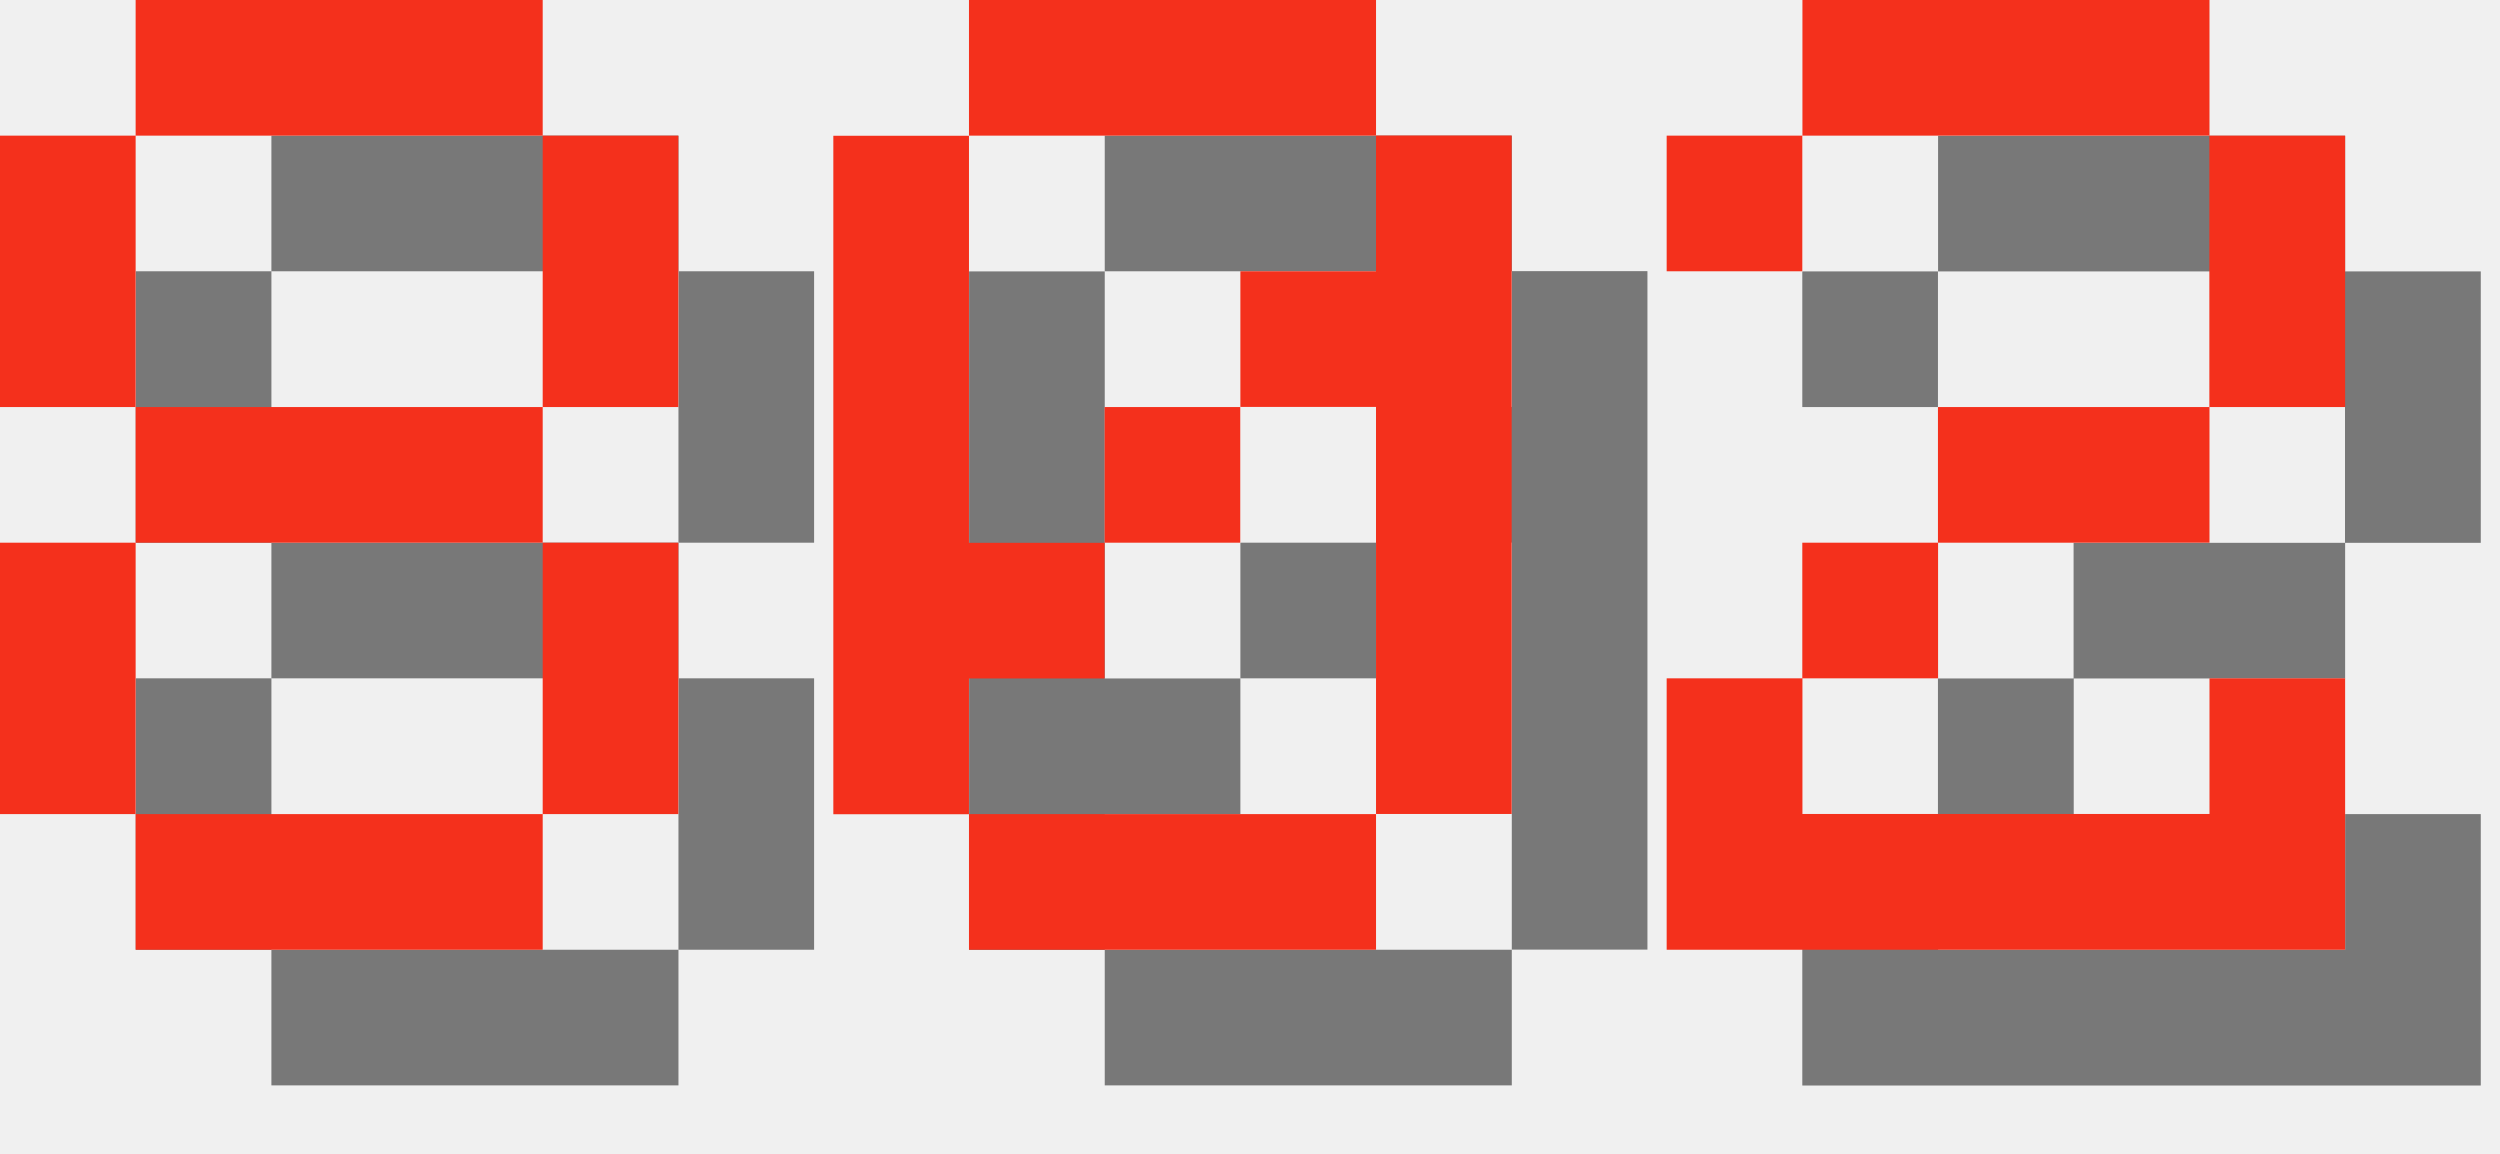
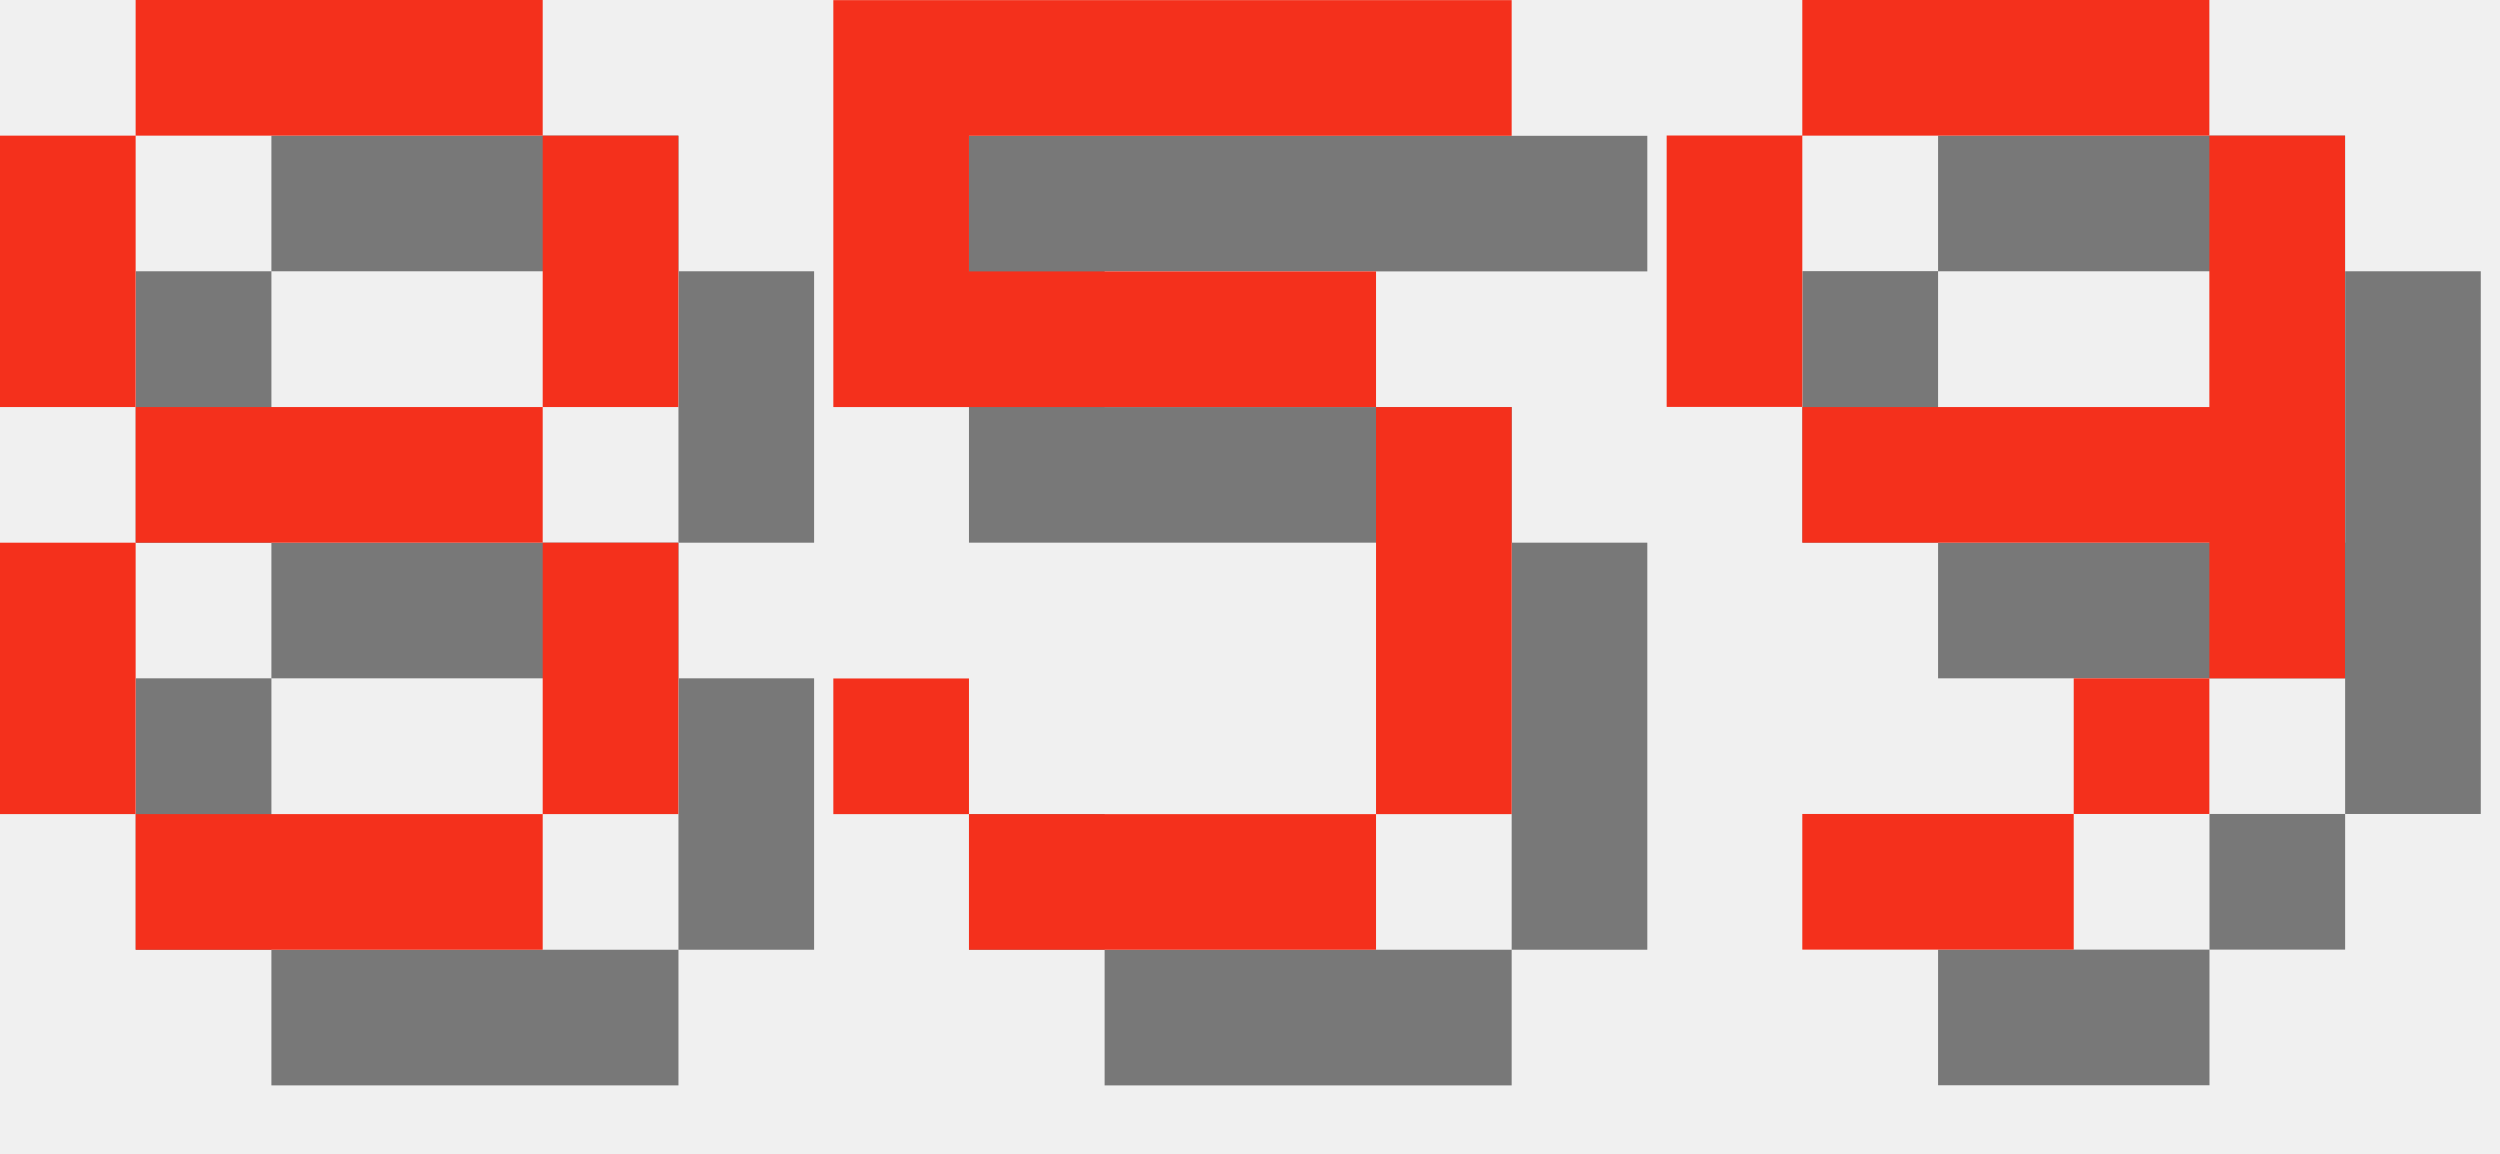
<svg xmlns="http://www.w3.org/2000/svg" version="1.1" width="78.0" height="36">
  <style>
        .text-foreground {
            fill: #F4301C;
        }
        .text-shadow {
            fill: #000000;
            fill-opacity: 0.5;
        }
    </style>
  <g class="digit" id="digit_8" transform="translate(0.0, 0), scale(4)">
    <path id="digit_8_shadow" class="text-shadow" d="m2.117 1.058v1.058h3.175v-1.058h-3.175zm3.175 1.058v2.117h1.058v-2.117h-1.058zm0 2.117h-3.175v1.058h3.175v-1.058zm0 1.058v2.117h1.058v-2.117h-1.058zm0 2.117h-3.175v1.058h3.175v-1.058zm-3.175 0v-2.117h-1.058v2.117h1.058zm0-3.175v-2.117h-1.058v2.117h1.058z" fill-opacity=".5" style="paint-order:stroke fill markers" />
    <path id="digit_8_fg" class="text-foreground" d="m1.058 0v1.058h3.175v-1.058h-3.175zm3.175 1.058v2.117h1.058v-2.117h-1.058zm0 2.117h-3.175v1.058h3.175v-1.058zm0 1.058v2.117h1.058v-2.117h-1.058zm0 2.117h-3.175v1.058h3.175v-1.058zm-3.175 0v-2.117h-1.058v2.117h1.058zm0-3.175v-2.117h-1.058v2.117h1.058z" fill="#fff" style="paint-order:stroke fill markers" />
  </g>
-   <g class="digit" id="digit_0" transform="translate(26.0, 0), scale(4)">
-     <path id="digit_0_shadow" class="text-shadow" d="m2.117 1.058v1.058h3.175v-1.058h-3.175zm3.175 1.058v1.058h-1.058v1.058h1.058v3.175h1.058v-5.292h-1.058zm0 5.292h-3.175v1.058h3.175v-1.058zm-3.175 0v-1.058h1.058v-1.058h-1.058v-3.175h-1.058v5.292h1.058zm1.058-2.117h1.058v-1.058h-1.058v1.058z" fill-opacity=".5" style="paint-order:stroke fill markers" />
-     <path id="digit_0_fg" class="text-foreground" d="m1.058 0v1.058h3.175v-1.058h-3.175zm3.175 1.058v1.058h-1.058v1.058h1.058v3.175h1.058v-5.292h-1.058zm0 5.292h-3.175v1.058h3.175v-1.058zm-3.175 0v-1.058h1.058v-1.058h-1.058v-3.175h-1.058v5.292h1.058zm1.058-2.117h1.058v-1.058h-1.058v1.058z" fill="#fff" style="paint-order:stroke fill markers" />
+   <g class="digit" id="digit_5" transform="translate(26.0, 0), scale(4)">
+     <path id="digit_5_shadow" class="text-shadow" d="m1.058 1.058v3.175h4.233v3.175h-3.175v-1.058h-1.058v1.058h1.058v1.058h3.175v-1.058h1.058v-3.175h-1.058v-1.058h-3.175v-1.058h4.233v-1.058h-5.292z" fill-opacity=".5" style="paint-order:stroke fill markers" />
+     <path id="digit_5_fg" class="text-foreground" d="m0 0v3.175h4.233v3.175h-3.175v-1.058h-1.058v1.058h1.058v1.058h3.175v-1.058h1.058v-3.175h-1.058v-1.058h-3.175v-1.058h4.233v-1.058h-5.292z" fill="#fff" style="paint-order:stroke fill markers" />
  </g>
-   <g class="digit" id="digit_2" transform="translate(52.0, 0), scale(4)">
-     <path id="digit_2_shadow" class="text-shadow" d="m1.058 2.117v1.058h1.058v-1.058h3.175v2.117h-2.117v1.058h-1.058v1.058h-1.058v2.117h5.292v-2.117h-1.058v1.058h-3.175v-1.058h1.058v-1.058h2.117v-1.058h1.058v-2.117h-1.058v-1.058h-3.175v1.058h-1.058z" fill-opacity=".5" style="paint-order:stroke fill markers" />
-     <path id="digit_2_fg" class="text-foreground" d="m0 1.058v1.058h1.058v-1.058h3.175v2.117h-2.117v1.058h-1.058v1.058h-1.058v2.117h5.292v-2.117h-1.058v1.058h-3.175v-1.058h1.058v-1.058h2.117v-1.058h1.058v-2.117h-1.058v-1.058h-3.175v1.058h-1.058z" fill="#fff" style="paint-order:stroke fill markers" />
+   <g class="digit" id="digit_9" transform="translate(52.0, 0), scale(4)">
+     <path id="digit_9_shadow" class="text-shadow" d="m2.117 1.058v1.058h3.175v-1.058h-3.175zm3.175 1.058v2.117h-3.175v1.058h3.175v1.058h1.058v-4.233h-1.058zm0 4.233h-1.058v1.058h1.058v-1.058zm-1.058 1.058h-2.117v1.058h2.117v-1.058zm-2.117-3.175v-2.117h-1.058v2.117h1.058z" fill-opacity=".5" style="paint-order:stroke fill markers" />
+     <path id="digit_9_fg" class="text-foreground" d="m1.058 0v1.058h3.175v-1.058h-3.175zm3.175 1.058v2.117h-3.175v1.058h3.175v1.058h1.058v-4.233h-1.058zm0 4.233h-1.058v1.058h1.058v-1.058zm-1.058 1.058h-2.117v1.058h2.117v-1.058zm-2.117-3.175v-2.117h-1.058v2.117h1.058z" fill="#fff" style="paint-order:stroke fill markers" />
  </g>
</svg>
